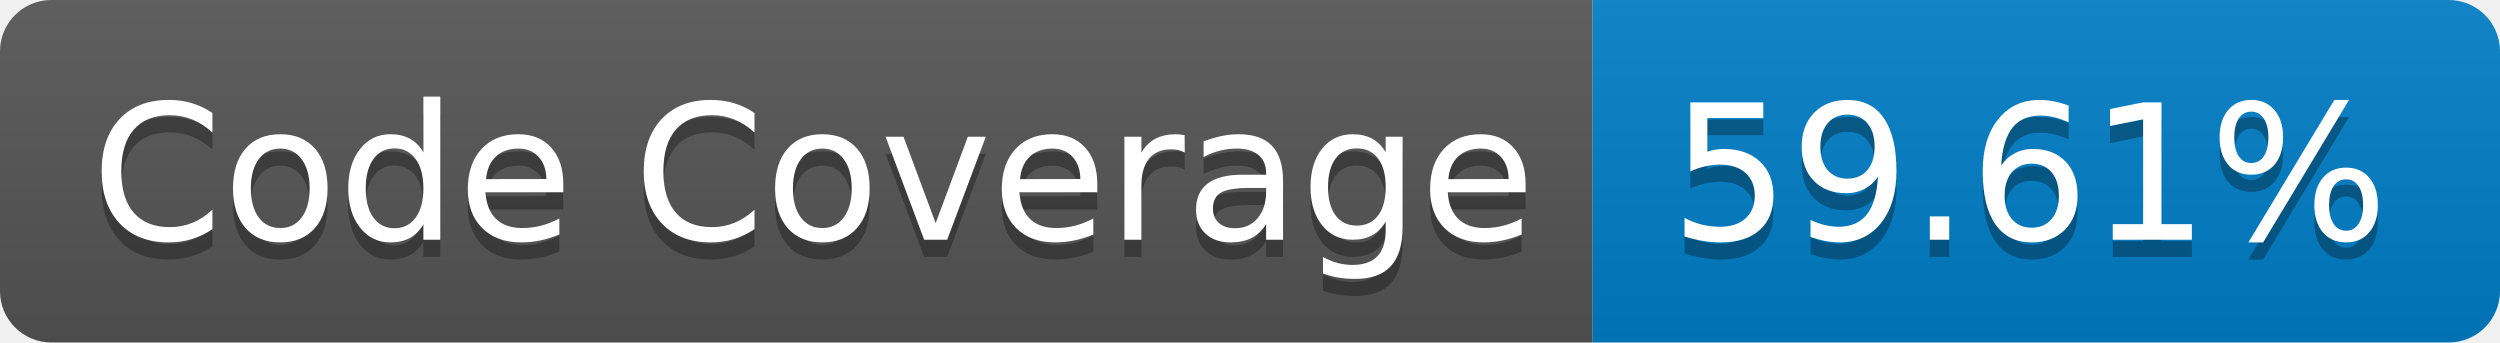
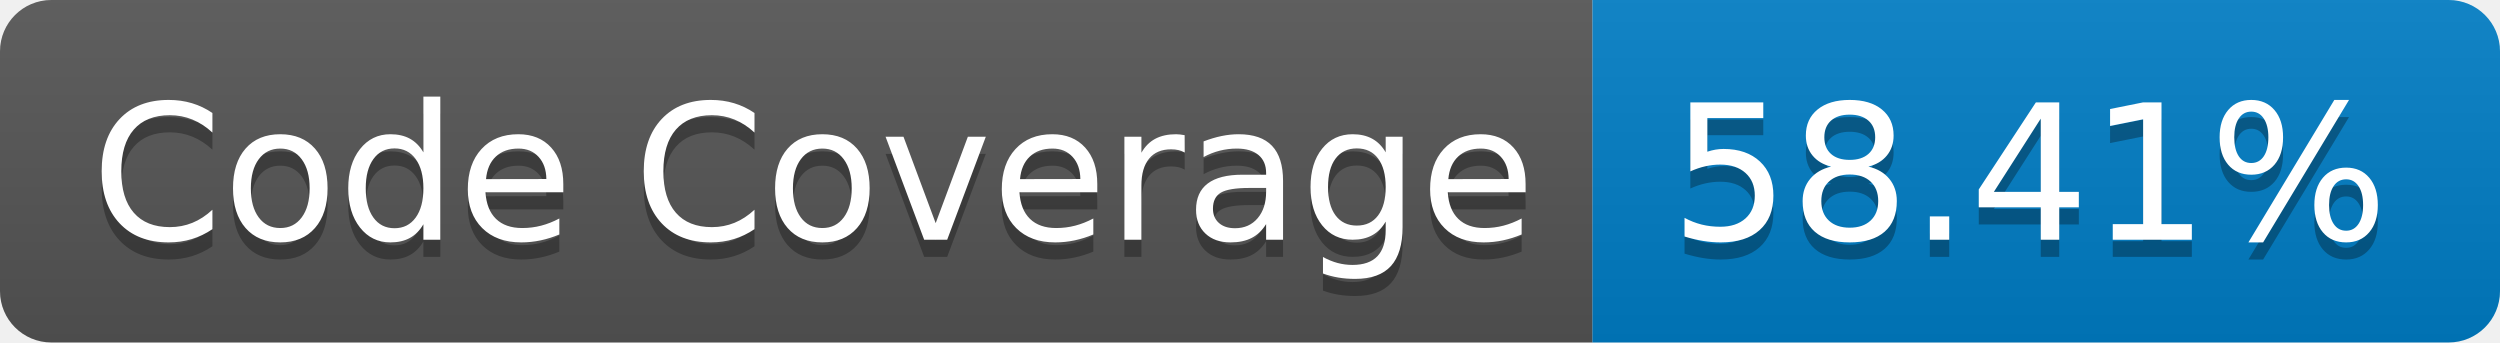
- <svg xmlns="http://www.w3.org/2000/svg" width="146" height="20" role="img" aria-label="Code Coverage: 59.61%">
+ <svg xmlns="http://www.w3.org/2000/svg" width="146" height="20" role="img" aria-label="Code Coverage: 58.41%">
  <linearGradient id="s" x2="0" y2="100%">
    <stop offset="0" stop-color="#bbb" stop-opacity=".1" />
    <stop offset="1" stop-opacity=".1" />
  </linearGradient>
  <clipPath id="r">
    <rect width="146" height="20" rx="3" fill="#fff" />
  </clipPath>
  <g clip-path="url(#r)">
    <rect width="93" height="20" fill="#555" />
    <rect x="93" width="53" height="20" fill="#007ec6" />
    <rect width="146" height="20" fill="url(#s)" />
  </g>
  <g fill="#fff" text-anchor="middle" font-family="Verdana,Geneva,DejaVu Sans,sans-serif" text-rendering="geometricPrecision" font-size="110">
    <text aria-hidden="true" x="475" y="150" fill="#010101" fill-opacity=".3" transform="scale(.1)" textLength="830">Code Coverage</text>
    <text x="475" y="140" transform="scale(.1)" fill="#fff" textLength="830">Code Coverage</text>
-     <text aria-hidden="true" x="1185" y="150" fill="#010101" fill-opacity=".3" transform="scale(.1)" textLength="430">59.61%</text>
-     <text x="1185" y="140" transform="scale(.1)" fill="#fff" textLength="430">59.61%</text>
+     <text aria-hidden="true" x="1185" y="150" fill="#010101" fill-opacity=".3" transform="scale(.1)" textLength="430">58.41%</text>
+     <text x="1185" y="140" transform="scale(.1)" fill="#fff" textLength="430">58.41%</text>
  </g>
</svg>
